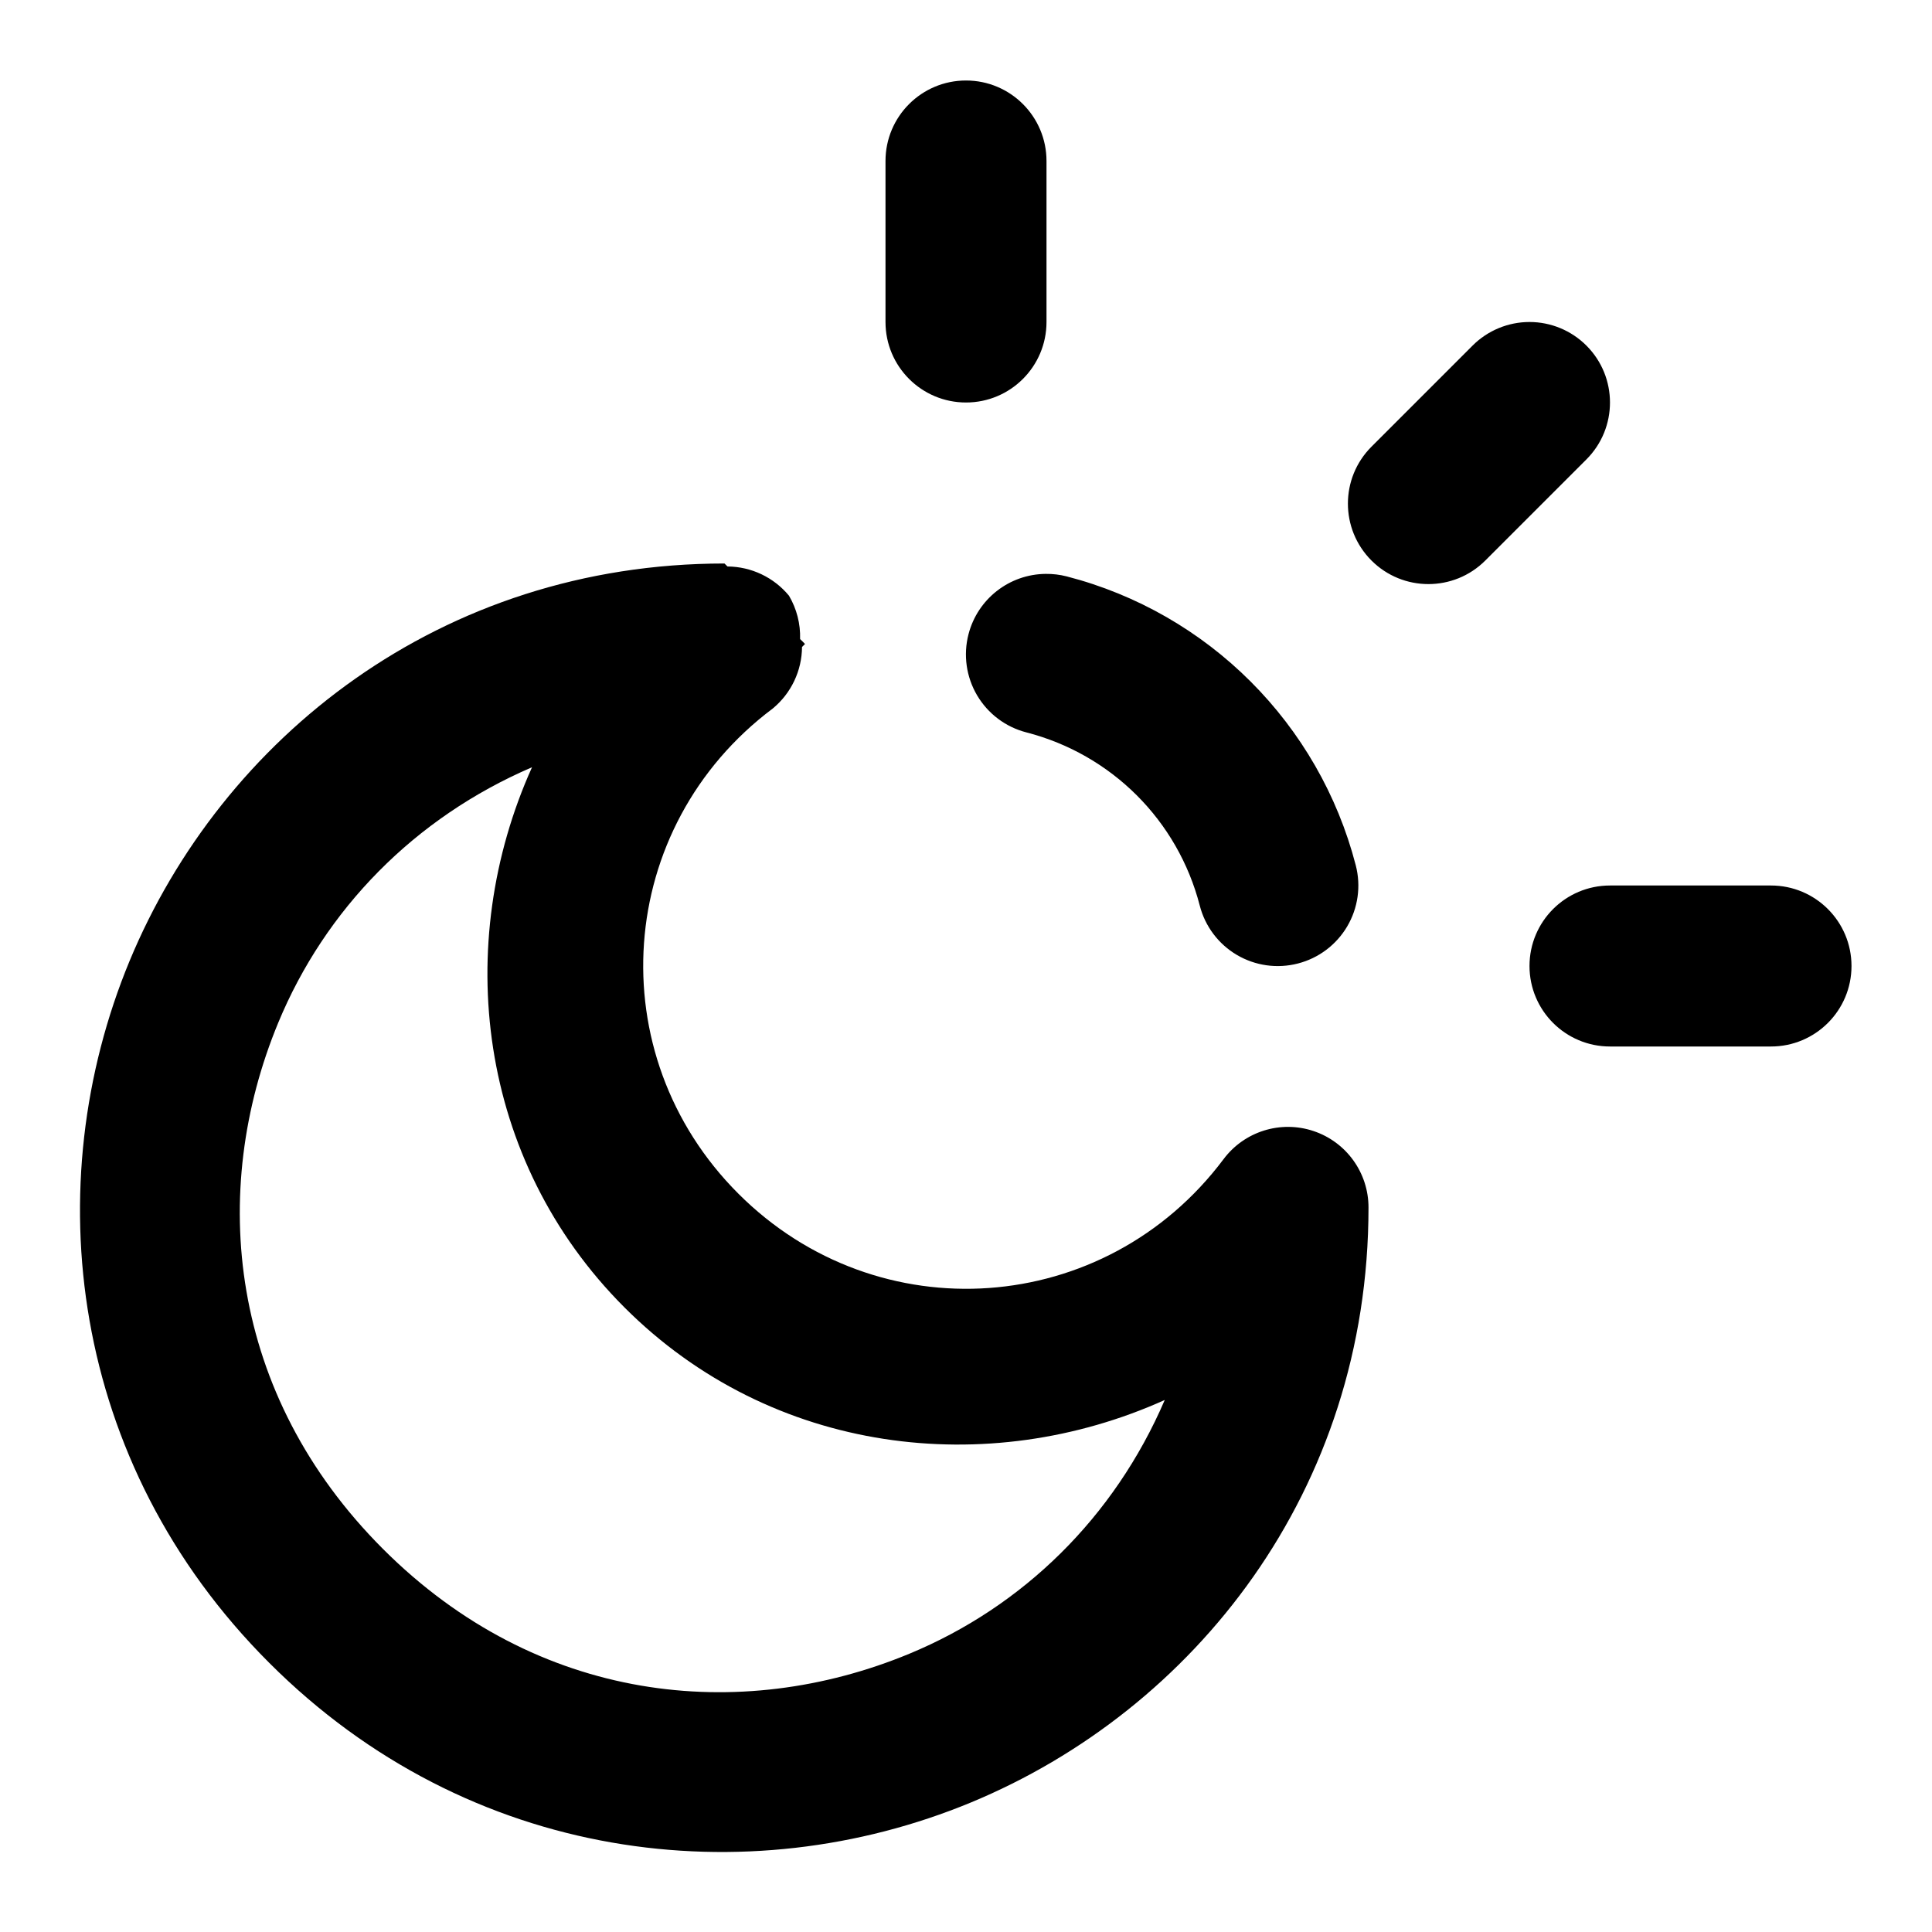
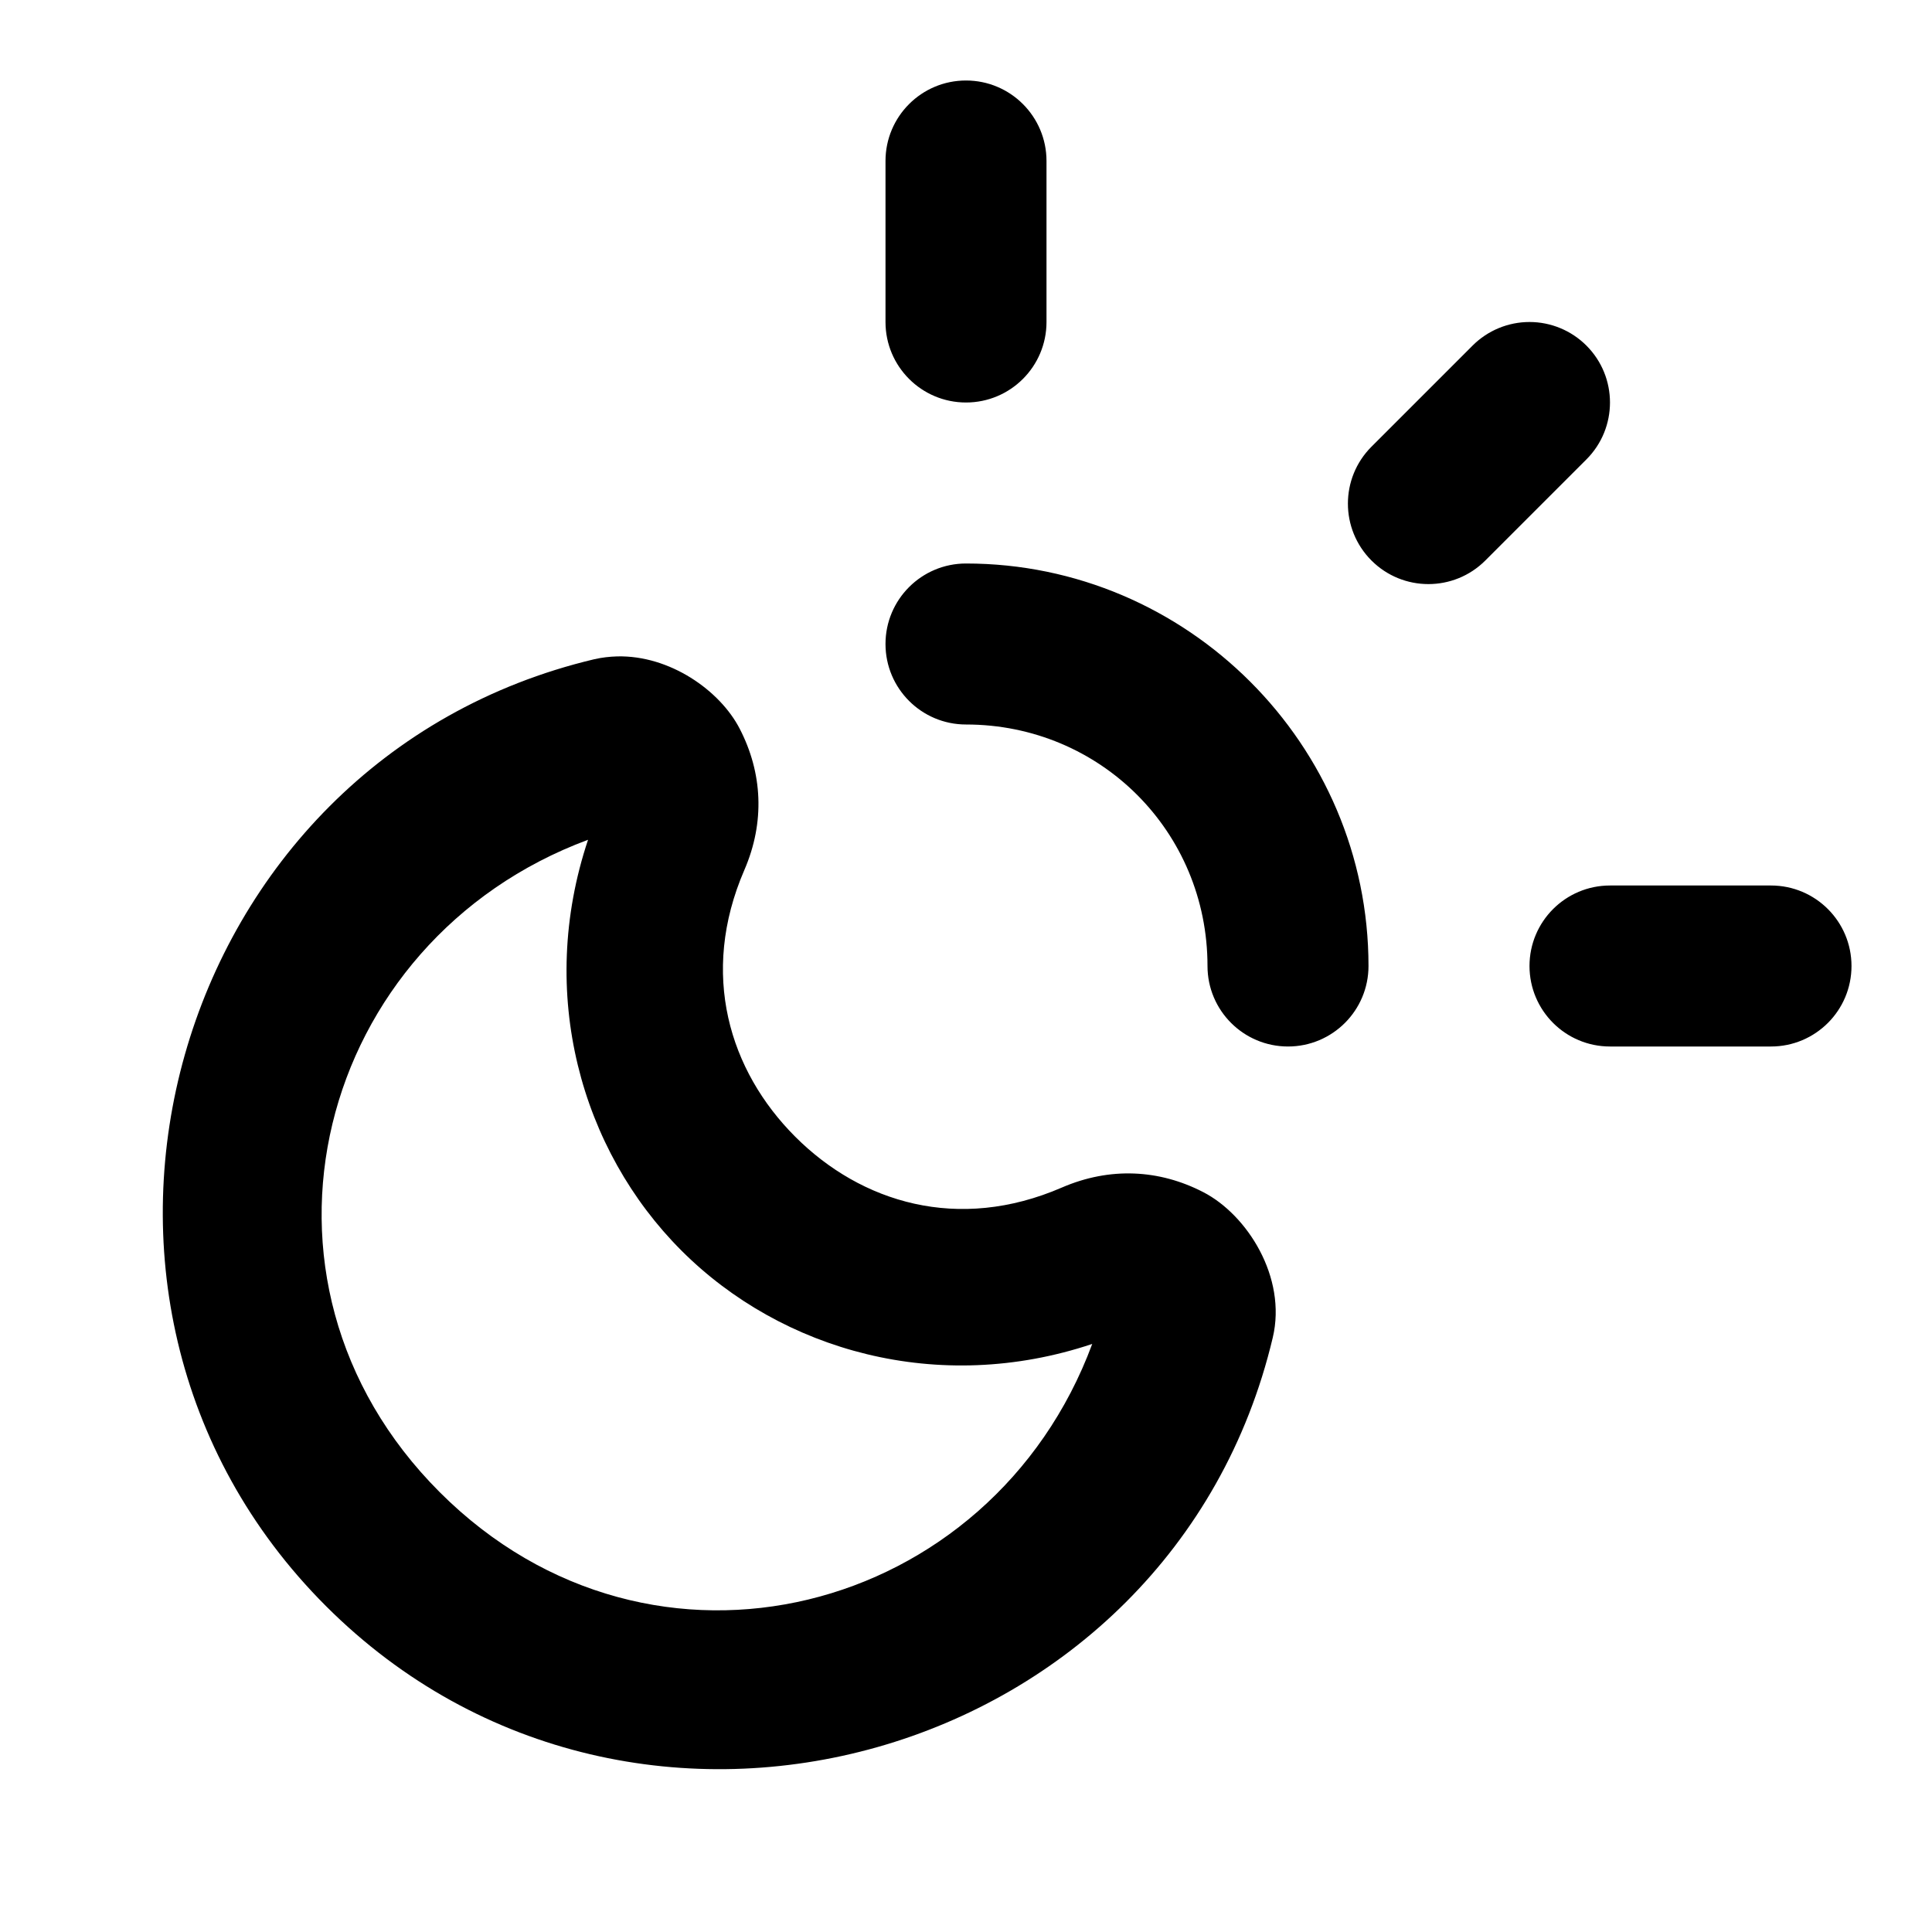
<svg xmlns="http://www.w3.org/2000/svg" width="24" height="24" viewBox="0 0 24 24" fill="currentColor" tags="dark,light,moon,sun,brightness,theme,auto theme,system theme,appearance" categories="accessibility">
-   <path d="M 12 1 A 1 1 0 0 0 11 2 L 11 4 A 1 1 0 0 0 12 5 A 1 1 0 0 0 13 4 L 13 2 A 1 1 0 0 0 12 1 z M 19 4 A 1 1 0 0 0 18.293 4.293 L 17.037 5.549 A 1 1 0 0 0 17.037 6.963 A 1 1 0 0 0 18.451 6.963 L 19.707 5.707 A 1 1 0 0 0 19.707 4.293 A 1 1 0 0 0 19 4 z M 9 7 C 5.479 7 2.758 9.167 1.609 11.939 C 0.461 14.712 0.854 18.167 3.344 20.656 C 5.833 23.146 9.288 23.539 12.061 22.391 C 14.833 21.242 17 18.521 17 15 A 1 1 0 0 0 15.199 14.4 C 13.728 16.362 10.906 16.562 9.172 14.828 C 7.438 13.094 7.638 10.272 9.6 8.801 A 1 1 0 0 0 9.963 8.037 A 1 1 0 0 0 10 8 A 1 1 0 0 0 9.939 7.939 A 1 1 0 0 0 9.801 7.4 A 1 1 0 0 0 9.037 7.037 A 1 1 0 0 0 9 7 z M 12.99 7.129 A 1 1 0 0 0 12.031 7.879 A 1 1 0 0 0 12.75 9.098 C 13.808 9.371 14.631 10.192 14.904 11.25 A 1 1 0 0 0 16.123 11.969 A 1 1 0 0 0 16.842 10.75 C 16.387 8.991 15.009 7.614 13.25 7.16 A 1 1 0 0 0 12.99 7.129 z M 6.609 9.531 C 5.62 11.725 5.927 14.411 7.758 16.242 C 9.589 18.073 12.275 18.38 14.469 17.391 C 13.841 18.852 12.704 19.96 11.297 20.543 C 9.197 21.413 6.678 21.162 4.758 19.242 C 2.838 17.322 2.587 14.803 3.457 12.703 C 4.04 11.296 5.148 10.159 6.609 9.531 z M 20 11 A 1 1 0 0 0 19 12 A 1 1 0 0 0 20 13 L 22 13 A 1 1 0 0 0 23 12 A 1 1 0 0 0 22 11 L 20 11 z " />
+   <path d="M 12 1 A 1 1 0 0 0 11 2 L 11 4 A 1 1 0 0 0 12 5 A 1 1 0 0 0 13 4 L 13 2 A 1 1 0 0 0 12 1 z M 19 4 A 1 1 0 0 0 18.293 4.293 L 17.037 5.549 A 1 1 0 0 0 17.037 6.963 A 1 1 0 0 0 18.451 6.963 L 19.707 5.707 A 1 1 0 0 0 19.707 4.293 A 1 1 0 0 0 19 4 z M 12 7 A 1 1 0 0 0 11 8 A 1 1 0 0 0 12 9 C 13.669 9 15 10.331 15 12 A 1 1 0 0 0 16 13 A 1 1 0 0 0 17 12 C 17 9.25 14.75 7 12 7 z M 7.666 8.154 C 7.573 8.157 7.478 8.167 7.385 8.189 A 1 1 0 0 0 7.383 8.189 C 2.102 9.442 0.211 16.114 4.049 19.951 C 7.887 23.789 14.559 21.897 15.811 16.615 C 15.988 15.866 15.491 15.089 14.947 14.809 C 14.403 14.528 13.79 14.493 13.191 14.752 C 11.903 15.31 10.698 14.94 9.879 14.121 C 9.06 13.302 8.689 12.098 9.246 10.809 C 9.506 10.21 9.47 9.596 9.189 9.053 C 8.944 8.577 8.32 8.138 7.666 8.154 z M 7.305 10.432 C 6.667 12.34 7.217 14.287 8.465 15.535 C 9.713 16.783 11.66 17.333 13.568 16.695 C 12.321 20.061 8.108 21.182 5.463 18.537 C 2.817 15.892 3.939 11.68 7.305 10.432 z M 20 11 A 1 1 0 0 0 19 12 A 1 1 0 0 0 20 13 L 22 13 A 1 1 0 0 0 23 12 A 1 1 0 0 0 22 11 L 20 11 z " />
</svg>
